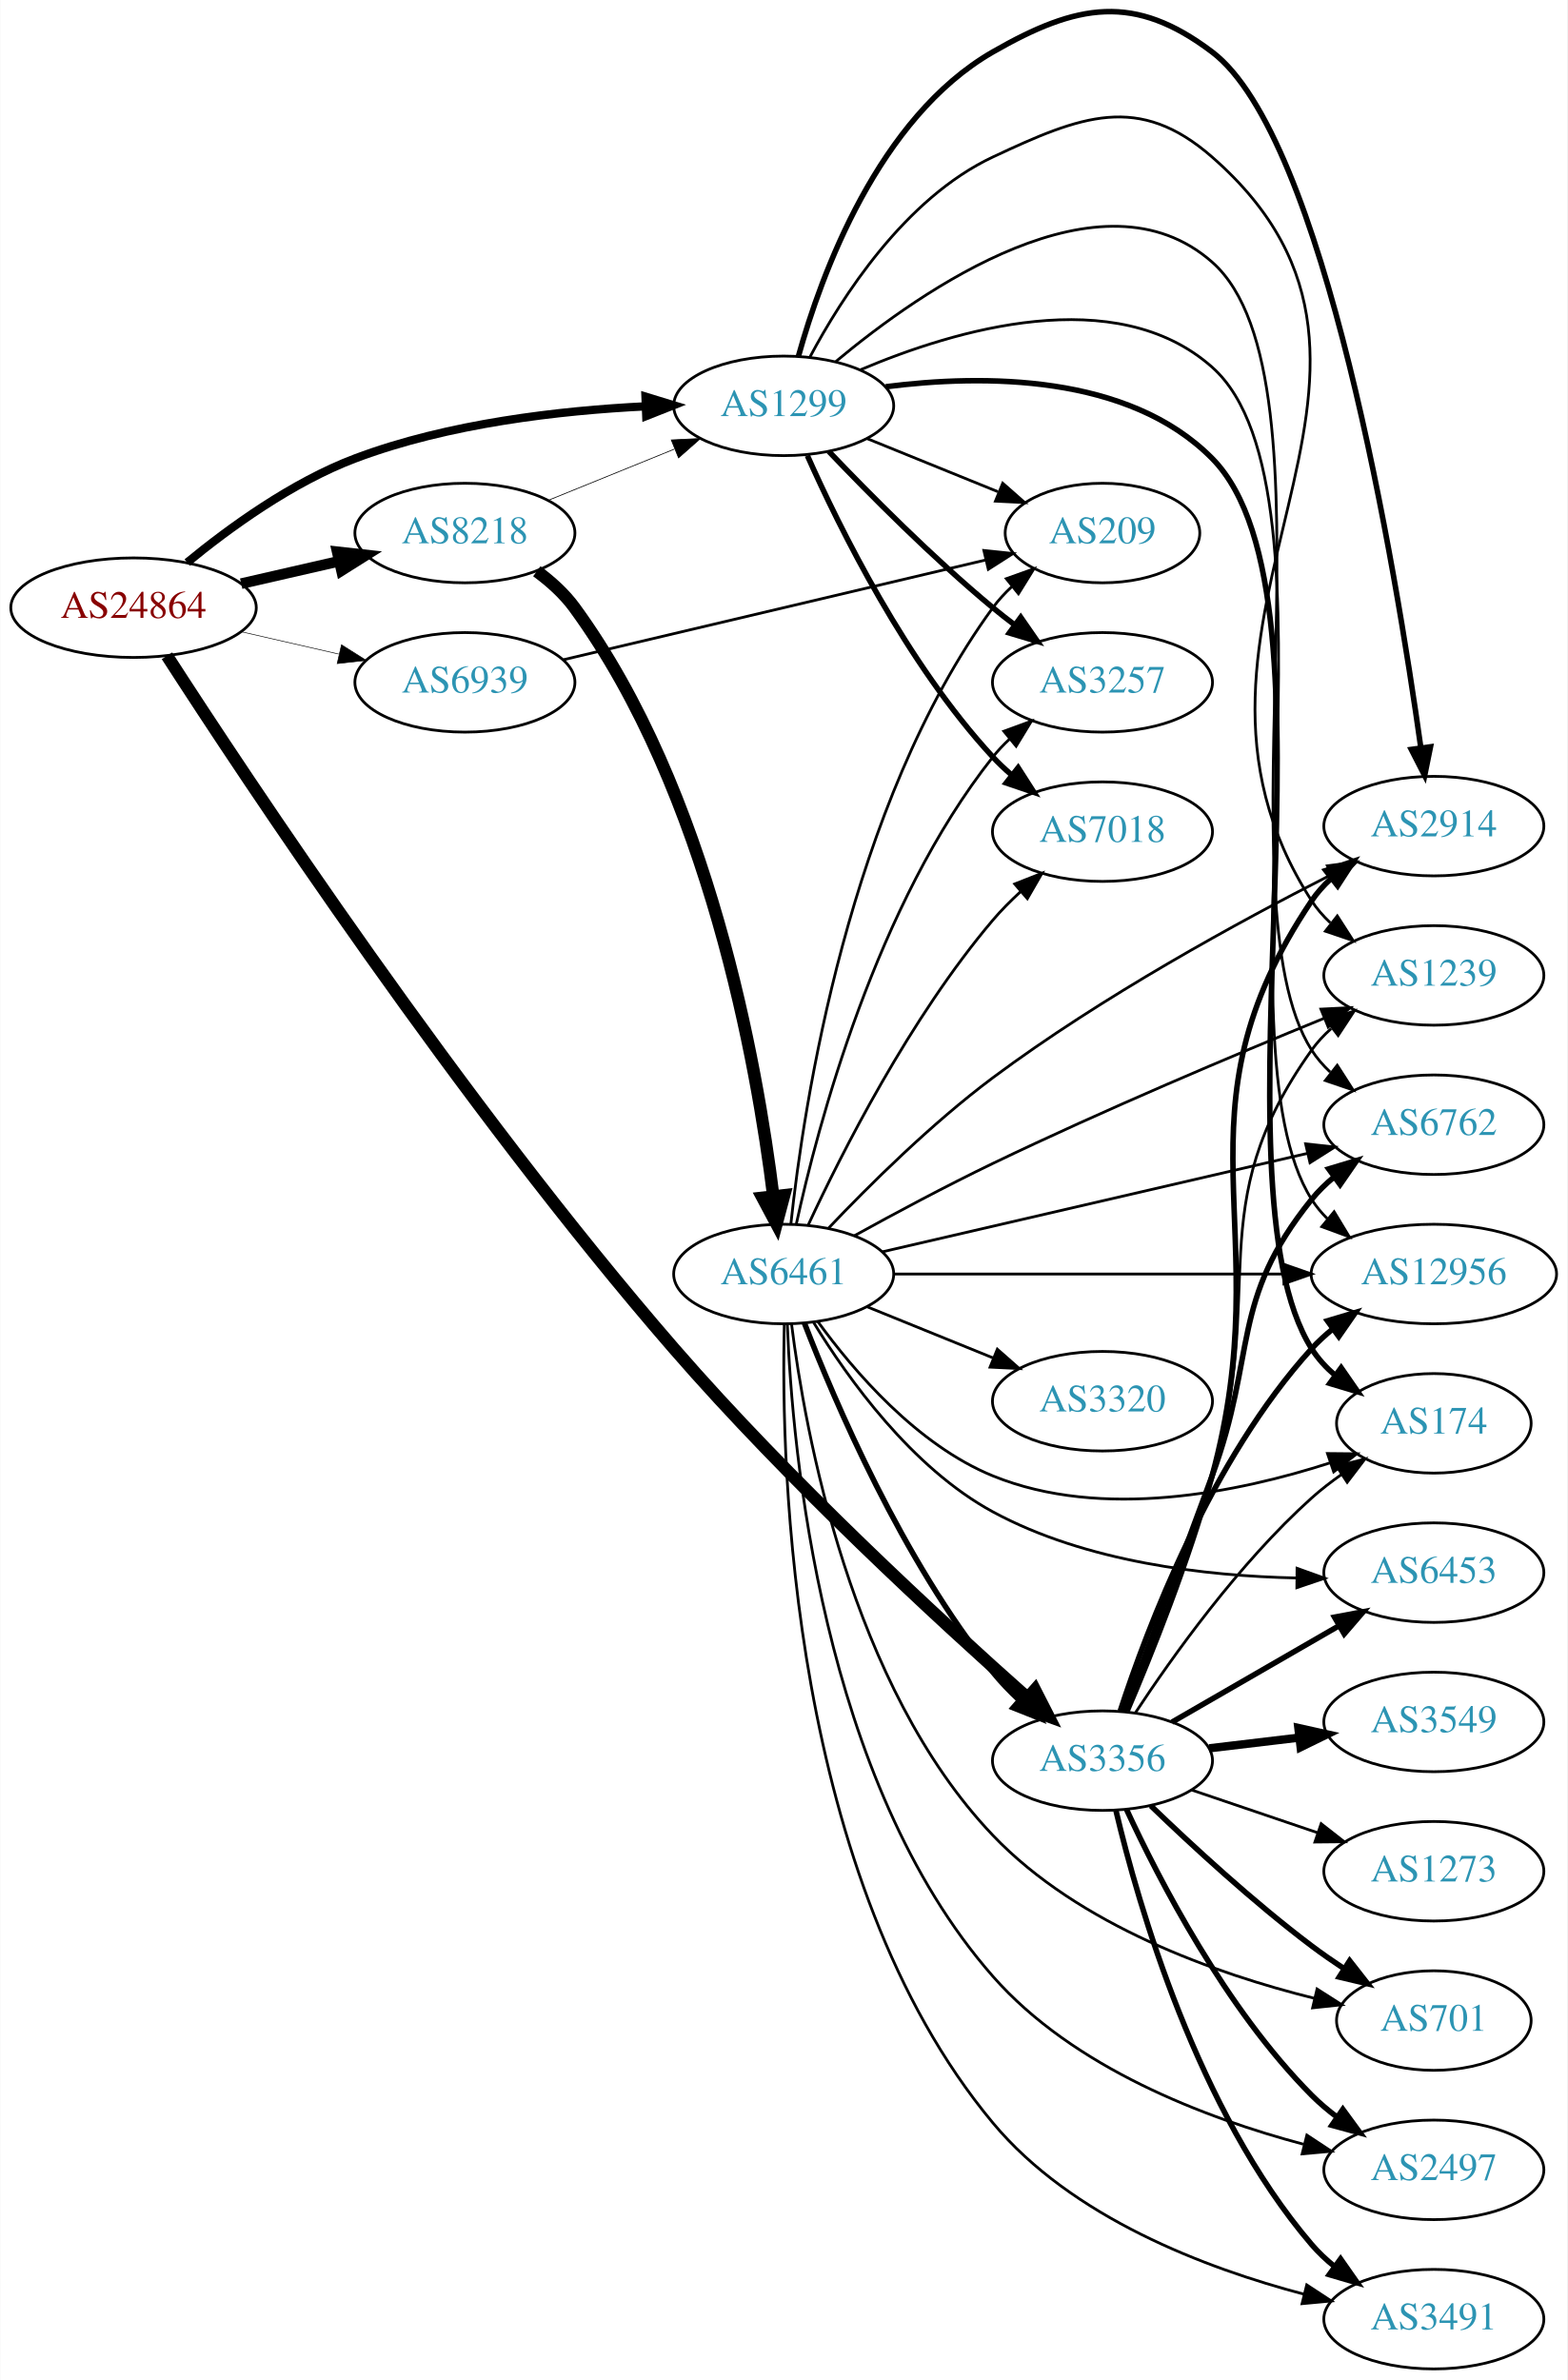
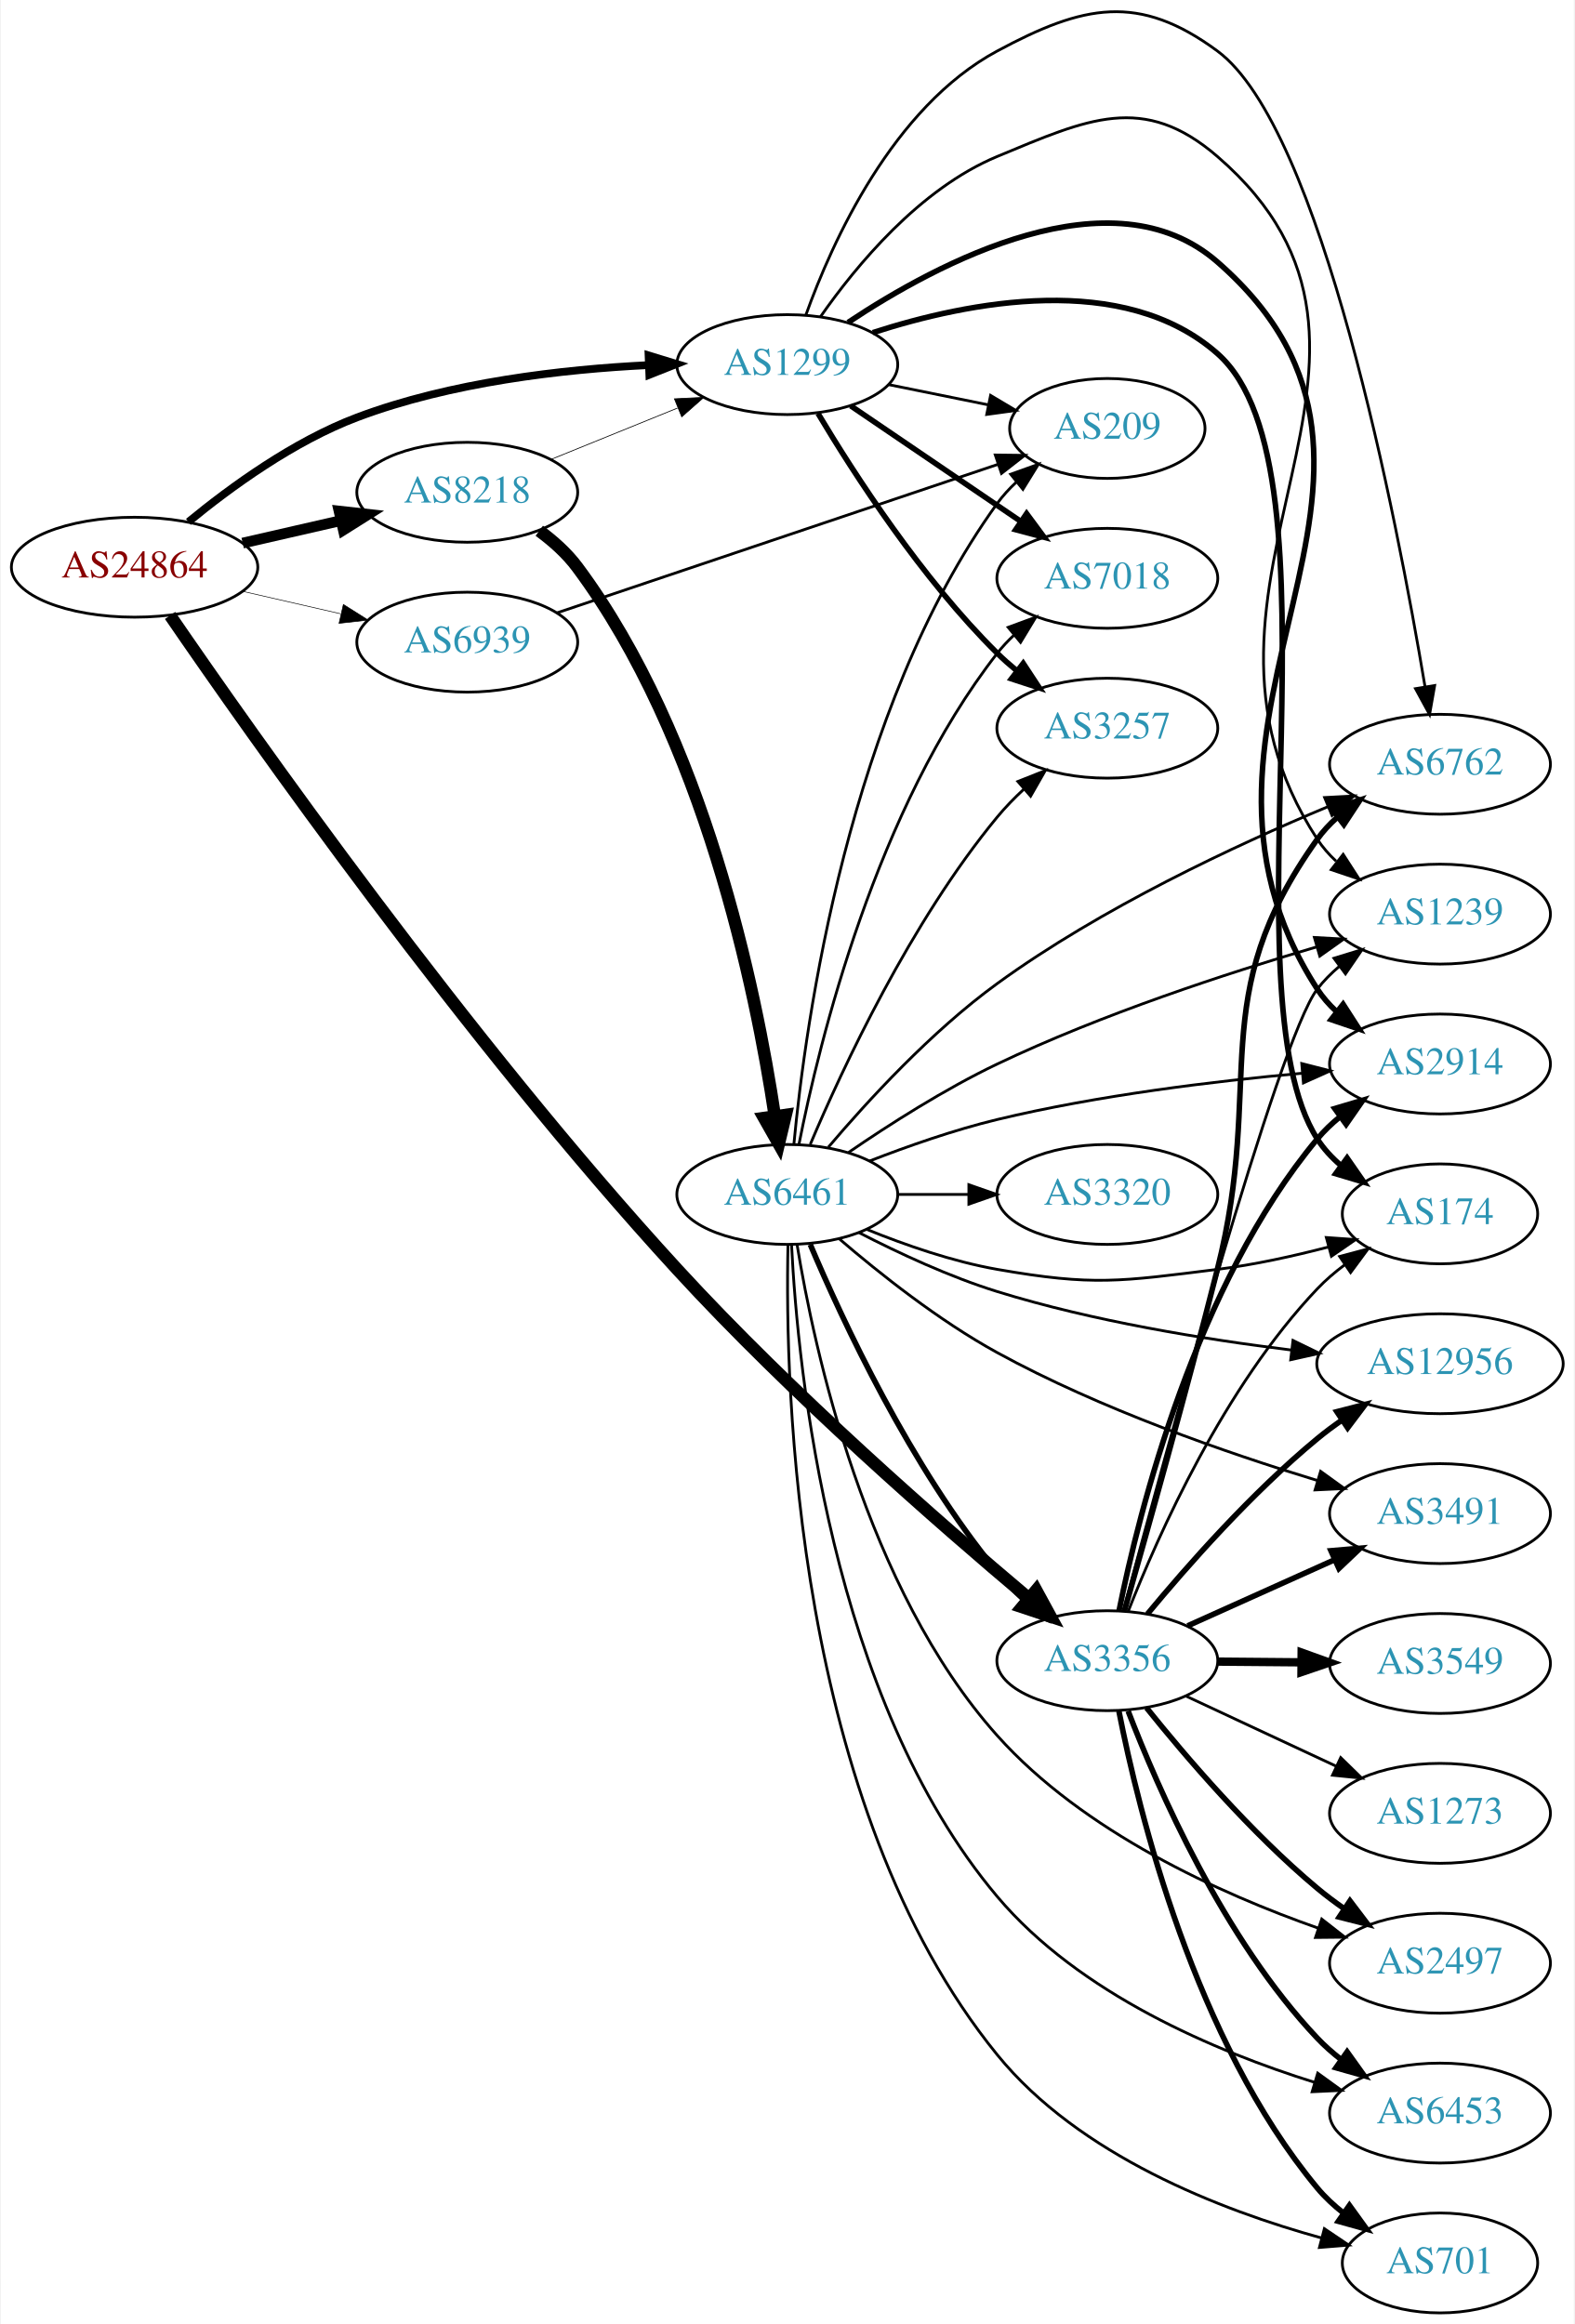
- <svg xmlns="http://www.w3.org/2000/svg" xmlns:xlink="http://www.w3.org/1999/xlink" width="567pt" height="861pt" viewBox="0.00 0.00 566.66 860.79">
-   <g id="graph0" class="graph" transform="scale(1 1) rotate(0) translate(4 856.787)">
-     <polygon fill="white" stroke="none" points="-4,4 -4,-856.787 562.663,-856.787 562.663,4 -4,4" />
+ <svg xmlns="http://www.w3.org/2000/svg" xmlns:xlink="http://www.w3.org/1999/xlink" width="567pt" height="837pt" viewBox="0.00 0.00 566.66 837.37">
+   <g id="graph0" class="graph" transform="scale(1 1) rotate(0) translate(4 833.374)">
+     <polygon fill="white" stroke="none" points="-4,4 -4,-833.374 562.663,-833.374 562.663,4 -4,4" />
    <g id="node1" class="node">
      <g id="a_node1">
        <a xlink:href="/asn/24864" xlink:title="AS24864 ~ Raiffeisen Informatik GmbH [AT]">
-           <ellipse fill="#ffffff" stroke="black" cx="44.196" cy="-637" rx="44.393" ry="18" />
-           <text text-anchor="middle" x="44.196" y="-633.3" font-family="Times,serif" font-size="14.00" fill="#880000">AS24864</text>
+           <ellipse fill="#ffffff" stroke="black" cx="44.196" cy="-629" rx="44.393" ry="18" />
+           <text text-anchor="middle" x="44.196" y="-625.3" font-family="Times,serif" font-size="14.00" fill="#880000">AS24864</text>
        </a>
      </g>
    </g>
    <g id="node2" class="node">
      <g id="a_node2">
        <a xlink:href="/asn/1299" xlink:title="AS1299 ~ Telia Carrier [EU]">
-           <ellipse fill="#ffffff" stroke="black" cx="279.332" cy="-710" rx="39.794" ry="18" />
-           <text text-anchor="middle" x="279.332" y="-706.3" font-family="Times,serif" font-size="14.00" fill="#2c94b3">AS1299</text>
+           <ellipse fill="#ffffff" stroke="black" cx="279.332" cy="-702" rx="39.794" ry="18" />
+           <text text-anchor="middle" x="279.332" y="-698.3" font-family="Times,serif" font-size="14.00" fill="#2c94b3">AS1299</text>
        </a>
      </g>
    </g>
    <g id="edge1" class="edge">
-       <path fill="none" stroke="black" stroke-width="3" d="M63.593,-653.338C78.787,-665.844 101.503,-682.368 124.392,-691 158.009,-703.677 198.397,-708.301 229.369,-709.823" />
-       <polygon fill="black" stroke="black" stroke-width="3" points="229.356,-713.325 239.488,-710.227 229.636,-706.331 229.356,-713.325" />
+       <path fill="none" stroke="black" stroke-width="2.786" d="M63.593,-645.338C78.787,-657.844 101.503,-674.368 124.392,-683 158.009,-695.677 198.397,-700.301 229.369,-701.823" />
+       <polygon fill="black" stroke="black" stroke-width="2.786" points="229.356,-705.325 239.488,-702.227 229.636,-698.331 229.356,-705.325" />
    </g>
    <g id="node3" class="node">
      <g id="a_node3">
        <a xlink:href="/asn/3356" xlink:title="AS3356 ~ Level 3 Parent, LLC [US]">
-           <ellipse fill="#ffffff" stroke="black" cx="394.625" cy="-220" rx="39.794" ry="18" />
-           <text text-anchor="middle" x="394.625" y="-216.3" font-family="Times,serif" font-size="14.00" fill="#2c94b3">AS3356</text>
+           <ellipse fill="#ffffff" stroke="black" cx="394.625" cy="-235" rx="39.794" ry="18" />
+           <text text-anchor="middle" x="394.625" y="-231.3" font-family="Times,serif" font-size="14.00" fill="#2c94b3">AS3356</text>
        </a>
      </g>
    </g>
    <g id="edge2" class="edge">
-       <path fill="none" stroke="black" stroke-width="4.5" d="M56.287,-619.606C84.575,-575.743 162.631,-457.792 239.685,-369 281.261,-321.091 335.763,-270.886 367.516,-242.708" />
-       <polygon fill="black" stroke="black" stroke-width="4.5" points="370.186,-245.603 375.077,-236.033 364.974,-239.699 370.186,-245.603" />
+       <path fill="none" stroke="black" stroke-width="4.5" d="M56.977,-611.615C85.911,-569.403 163.659,-458.877 239.685,-376 280.841,-331.135 334.271,-284.436 366.144,-257.629" />
+       <polygon fill="black" stroke="black" stroke-width="4.5" points="369.003,-260.371 374.148,-250.935 363.951,-254.33 369.003,-260.371" />
    </g>
    <g id="node4" class="node">
      <g id="a_node4">
        <a xlink:href="/asn/8218" xlink:title="AS8218 ~ legacy Neotelecoms [FR]">
-           <ellipse fill="#ffffff" stroke="black" cx="164.039" cy="-664" rx="39.794" ry="18" />
-           <text text-anchor="middle" x="164.039" y="-660.3" font-family="Times,serif" font-size="14.00" fill="#2c94b3">AS8218</text>
+           <ellipse fill="#ffffff" stroke="black" cx="164.039" cy="-656" rx="39.794" ry="18" />
+           <text text-anchor="middle" x="164.039" y="-652.3" font-family="Times,serif" font-size="14.00" fill="#2c94b3">AS8218</text>
        </a>
      </g>
    </g>
    <g id="edge3" class="edge">
-       <path fill="none" stroke="black" stroke-width="3.857" d="M83.131,-645.692C94.371,-648.267 106.784,-651.111 118.407,-653.774" />
-       <polygon fill="black" stroke="black" stroke-width="3.857" points="117.84,-657.235 128.369,-656.057 119.403,-650.412 117.84,-657.235" />
+       <path fill="none" stroke="black" stroke-width="3.857" d="M83.131,-637.692C94.371,-640.267 106.784,-643.111 118.407,-645.774" />
+       <polygon fill="black" stroke="black" stroke-width="3.857" points="117.84,-649.235 128.369,-648.057 119.403,-642.412 117.84,-649.235" />
    </g>
    <g id="node5" class="node">
      <g id="a_node5">
        <a xlink:href="/asn/6939" xlink:title="AS6939 ~ Hurricane Electric LLC [US]">
-           <ellipse fill="#ffffff" stroke="black" cx="164.039" cy="-610" rx="39.794" ry="18" />
-           <text text-anchor="middle" x="164.039" y="-606.3" font-family="Times,serif" font-size="14.00" fill="#2c94b3">AS6939</text>
+           <ellipse fill="#ffffff" stroke="black" cx="164.039" cy="-602" rx="39.794" ry="18" />
+           <text text-anchor="middle" x="164.039" y="-598.3" font-family="Times,serif" font-size="14.00" fill="#2c94b3">AS6939</text>
        </a>
      </g>
    </g>
    <g id="edge4" class="edge">
-       <path fill="none" stroke="black" stroke-width="0.214" d="M83.131,-628.308C94.371,-625.733 106.784,-622.889 118.407,-620.226" />
-       <polygon fill="black" stroke="black" stroke-width="0.214" points="119.403,-623.588 128.369,-617.943 117.84,-616.765 119.403,-623.588" />
+       <path fill="none" stroke="black" stroke-width="0.214" d="M83.131,-620.308C94.371,-617.733 106.784,-614.889 118.407,-612.226" />
+       <polygon fill="black" stroke="black" stroke-width="0.214" points="119.403,-615.588 128.369,-609.943 117.84,-608.765 119.403,-615.588" />
    </g>
    <g id="node6" class="node">
      <g id="a_node6">
-         <a xlink:href="/asn/174" xlink:title="AS174 ~ Cogent Communications [US]">
-           <ellipse fill="#ffffff" stroke="black" cx="514.467" cy="-342" rx="35.194" ry="18" />
-           <text text-anchor="middle" x="514.467" y="-338.3" font-family="Times,serif" font-size="14.00" fill="#2c94b3">AS174</text>
+         <a xlink:href="/asn/2914" xlink:title="AS2914 ~ NTT America, Inc. [US]">
+           <ellipse fill="#ffffff" stroke="black" cx="514.467" cy="-450" rx="39.794" ry="18" />
+           <text text-anchor="middle" x="514.467" y="-446.3" font-family="Times,serif" font-size="14.00" fill="#2c94b3">AS2914</text>
        </a>
      </g>
    </g>
    <g id="edge5" class="edge">
-       <path fill="none" stroke="black" stroke-width="2" d="M316.26,-716.915C351.42,-721.402 403.98,-721.64 434.271,-691 484.891,-639.796 431.918,-429.937 470.271,-369 472.55,-365.379 475.51,-362.163 478.812,-359.327" />
-       <polygon fill="black" stroke="black" stroke-width="2" points="480.949,-362.101 486.98,-353.391 476.833,-356.439 480.949,-362.101" />
+       <path fill="none" stroke="black" stroke-width="2" d="M301.231,-717.198C333.645,-738.765 396.256,-772.149 434.271,-739 522.86,-661.751 406.413,-575.679 470.271,-477 472.145,-474.104 474.45,-471.464 477.012,-469.069" />
+       <polygon fill="black" stroke="black" stroke-width="2" points="479.562,-471.519 485.293,-462.608 475.256,-466 479.562,-471.519" />
    </g>
    <g id="node7" class="node">
      <g id="a_node7">
-         <a xlink:href="/asn/2914" xlink:title="AS2914 ~ NTT America, Inc. [US]">
-           <ellipse fill="#ffffff" stroke="black" cx="514.467" cy="-558" rx="39.794" ry="18" />
-           <text text-anchor="middle" x="514.467" y="-554.3" font-family="Times,serif" font-size="14.00" fill="#2c94b3">AS2914</text>
+         <a xlink:href="/asn/174" xlink:title="AS174 ~ Cogent Communications [US]">
+           <ellipse fill="#ffffff" stroke="black" cx="514.467" cy="-396" rx="35.194" ry="18" />
+           <text text-anchor="middle" x="514.467" y="-392.3" font-family="Times,serif" font-size="14.00" fill="#2c94b3">AS174</text>
        </a>
      </g>
    </g>
    <g id="edge6" class="edge">
-       <path fill="none" stroke="black" stroke-width="2" d="M284.717,-728.131C292.883,-757.396 313.488,-814.166 354.978,-838 385.536,-855.554 406.164,-859.26 434.271,-838 474.918,-807.255 500.688,-651.041 509.783,-586.235" />
-       <polygon fill="black" stroke="black" stroke-width="2" points="513.254,-586.681 511.146,-576.298 506.319,-585.73 513.254,-586.681" />
+       <path fill="none" stroke="black" stroke-width="2" d="M310.142,-713.518C344.472,-724.622 400.467,-735.776 434.271,-706 481.843,-664.096 436.096,-476.395 470.271,-423 472.577,-419.397 475.554,-416.191 478.866,-413.361" />
+       <polygon fill="black" stroke="black" stroke-width="2" points="481.003,-416.135 487.044,-407.431 476.894,-410.468 481.003,-416.135" />
    </g>
    <g id="node8" class="node">
      <g id="a_node8">
+         <a xlink:href="/asn/6762" xlink:title="AS6762 ~ TELECOM ITALIA SPARKLE S.p.A. [IT]">
+           <ellipse fill="#ffffff" stroke="black" cx="514.467" cy="-558" rx="39.794" ry="18" />
+           <text text-anchor="middle" x="514.467" y="-554.3" font-family="Times,serif" font-size="14.00" fill="#2c94b3">AS6762</text>
+         </a>
+       </g>
+     </g>
+     <g id="edge7" class="edge">
+       <path fill="none" stroke="black" d="M285.991,-719.786C295.462,-746.167 317.292,-794.729 354.978,-815 386.014,-831.694 405.919,-835.931 434.271,-815 471.743,-787.337 498.911,-646.685 509.075,-585.969" />
+       <polygon fill="black" stroke="black" points="512.556,-586.373 510.721,-575.939 505.648,-585.24 512.556,-586.373" />
+     </g>
+     <g id="node9" class="node">
+       <g id="a_node9">
+         <a xlink:href="/asn/3257" xlink:title="AS3257 ~ GTT [DE]">
+           <ellipse fill="#ffffff" stroke="black" cx="394.625" cy="-571" rx="39.794" ry="18" />
+           <text text-anchor="middle" x="394.625" y="-567.3" font-family="Times,serif" font-size="14.00" fill="#2c94b3">AS3257</text>
+         </a>
+       </g>
+     </g>
+     <g id="edge8" class="edge">
+       <path fill="none" stroke="black" stroke-width="2" d="M290.382,-684.431C303.43,-662.573 327.776,-624.858 354.978,-598 357.108,-595.897 359.417,-593.845 361.812,-591.871" />
+       <polygon fill="black" stroke="black" stroke-width="2" points="364.324,-594.356 370.144,-585.502 360.073,-588.794 364.324,-594.356" />
+     </g>
+     <g id="node10" class="node">
+       <g id="a_node10">
        <a xlink:href="/asn/1239" xlink:title="AS1239 ~ Sprint [US]">
          <ellipse fill="#ffffff" stroke="black" cx="514.467" cy="-504" rx="39.794" ry="18" />
          <text text-anchor="middle" x="514.467" y="-500.3" font-family="Times,serif" font-size="14.00" fill="#2c94b3">AS1239</text>
        </a>
      </g>
    </g>
-     <g id="edge7" class="edge">
-       <path fill="none" stroke="black" d="M288.76,-727.538C300.277,-749.216 323.192,-785.067 354.978,-800 386.875,-814.985 407.75,-823.208 434.271,-800 525.044,-720.566 404.916,-632.382 470.271,-531 472.14,-528.101 474.442,-525.459 477.001,-523.062" />
-       <polygon fill="black" stroke="black" points="479.551,-525.512 485.278,-516.599 475.243,-519.995 479.551,-525.512" />
-     </g>
-     <g id="node9" class="node">
-       <g id="a_node9">
-         <a xlink:href="/asn/3257" xlink:title="AS3257 ~ GTT [DE]">
-           <ellipse fill="#ffffff" stroke="black" cx="394.625" cy="-610" rx="39.794" ry="18" />
-           <text text-anchor="middle" x="394.625" y="-606.3" font-family="Times,serif" font-size="14.00" fill="#2c94b3">AS3257</text>
-         </a>
-       </g>
-     </g>
-     <g id="edge8" class="edge">
-       <path fill="none" stroke="black" stroke-width="2" d="M295.637,-693.545C310.25,-678.204 333.206,-655.044 354.978,-637 357.499,-634.911 360.175,-632.816 362.897,-630.767" />
-       <polygon fill="black" stroke="black" stroke-width="2" points="365.058,-633.523 371.09,-624.813 360.943,-627.861 365.058,-633.523" />
-     </g>
-     <g id="node10" class="node">
-       <g id="a_node10">
-         <a xlink:href="/asn/7018" xlink:title="AS7018 ~ AT&amp;T Services, Inc. [US]">
-           <ellipse fill="#ffffff" stroke="black" cx="394.625" cy="-556" rx="39.794" ry="18" />
-           <text text-anchor="middle" x="394.625" y="-552.3" font-family="Times,serif" font-size="14.00" fill="#2c94b3">AS7018</text>
-         </a>
-       </g>
-     </g>
    <g id="edge9" class="edge">
-       <path fill="none" stroke="black" stroke-width="2" d="M287.899,-692.004C299.519,-665.857 323.728,-616.803 354.978,-583 357.01,-580.803 359.249,-578.682 361.596,-576.661" />
-       <polygon fill="black" stroke="black" stroke-width="2" points="364.123,-579.128 369.841,-570.209 359.808,-573.616 364.123,-579.128" />
+       <path fill="none" stroke="black" d="M291.312,-719.283C304.069,-737.573 326.987,-765.367 354.978,-777 387.521,-790.525 407.608,-800.045 434.271,-777 517.871,-704.744 409.833,-623.504 470.271,-531 472.158,-528.113 474.472,-525.478 477.04,-523.087" />
+       <polygon fill="black" stroke="black" points="479.59,-525.537 485.33,-516.632 475.289,-520.014 479.59,-525.537" />
    </g>
    <g id="node11" class="node">
      <g id="a_node11">
-         <a xlink:href="/asn/6762" xlink:title="AS6762 ~ TELECOM ITALIA SPARKLE S.p.A. [IT]">
-           <ellipse fill="#ffffff" stroke="black" cx="514.467" cy="-450" rx="39.794" ry="18" />
-           <text text-anchor="middle" x="514.467" y="-446.3" font-family="Times,serif" font-size="14.00" fill="#2c94b3">AS6762</text>
+         <a xlink:href="/asn/7018" xlink:title="AS7018 ~ AT&amp;T Services, Inc. [US]">
+           <ellipse fill="#ffffff" stroke="black" cx="394.625" cy="-625" rx="39.794" ry="18" />
+           <text text-anchor="middle" x="394.625" y="-621.3" font-family="Times,serif" font-size="14.00" fill="#2c94b3">AS7018</text>
        </a>
      </g>
    </g>
    <g id="edge10" class="edge">
-       <path fill="none" stroke="black" d="M298.227,-726.066C329.432,-752.112 394.279,-797.258 434.271,-762 482.155,-719.784 435.882,-530.782 470.271,-477 472.129,-474.094 474.424,-471.447 476.978,-469.047" />
-       <polygon fill="black" stroke="black" points="479.527,-471.497 485.247,-462.579 475.215,-465.983 479.527,-471.497" />
+       <path fill="none" stroke="black" stroke-width="2" d="M302.176,-687.154C319.573,-675.33 344.12,-658.646 363.403,-645.54" />
+       <polygon fill="black" stroke="black" stroke-width="2" points="365.544,-648.317 371.848,-639.801 361.61,-642.527 365.544,-648.317" />
    </g>
    <g id="node12" class="node">
      <g id="a_node12">
-         <a xlink:href="/asn/12956" xlink:title="AS12956 ~ TELXIUS [ES]">
-           <ellipse fill="#ffffff" stroke="black" cx="514.467" cy="-396" rx="44.393" ry="18" />
-           <text text-anchor="middle" x="514.467" y="-392.3" font-family="Times,serif" font-size="14.00" fill="#2c94b3">AS12956</text>
+         <a xlink:href="/asn/209" xlink:title="AS209 ~ CenturyLink Communications, LLC [US]">
+           <ellipse fill="#ffffff" stroke="black" cx="394.625" cy="-679" rx="35.194" ry="18" />
+           <text text-anchor="middle" x="394.625" y="-675.3" font-family="Times,serif" font-size="14.00" fill="#2c94b3">AS209</text>
        </a>
      </g>
    </g>
    <g id="edge11" class="edge">
-       <path fill="none" stroke="black" d="M307.14,-723.054C341.118,-737.49 399.448,-754.906 434.271,-724 484.655,-679.283 434.169,-479.875 470.271,-423 471.871,-420.48 473.799,-418.155 475.942,-416.018" />
-       <polygon fill="black" stroke="black" points="478.402,-418.526 483.888,-409.463 473.947,-413.127 478.402,-418.526" />
+       <path fill="none" stroke="black" d="M315.867,-694.786C327.21,-692.483 339.871,-689.913 351.628,-687.526" />
+       <polygon fill="black" stroke="black" points="352.568,-690.907 361.671,-685.487 351.175,-684.047 352.568,-690.907" />
+     </g>
+     <g id="edge16" class="edge">
+       <path fill="none" stroke="black" stroke-width="2" d="M398.849,-252.977C406.06,-288.856 426.415,-370.407 470.271,-423 472.678,-425.887 475.477,-428.559 478.47,-431.009" />
+       <polygon fill="black" stroke="black" stroke-width="2" points="476.56,-433.946 486.715,-436.967 480.66,-428.273 476.56,-433.946" />
+     </g>
+     <g id="edge21" class="edge">
+       <path fill="none" stroke="black" d="M402.181,-252.859C412.975,-280.384 436.691,-333.683 470.271,-369 473.219,-372.1 476.595,-374.993 480.133,-377.646" />
+       <polygon fill="black" stroke="black" points="478.319,-380.646 488.554,-383.386 482.262,-374.861 478.319,-380.646" />
+     </g>
+     <g id="edge12" class="edge">
+       <path fill="none" stroke="black" stroke-width="2" d="M400.857,-253.192C408.51,-279.994 423.062,-331.709 434.271,-376 451.622,-444.561 429.168,-473.448 470.271,-531 472.276,-533.807 474.672,-536.385 477.294,-538.739" />
+       <polygon fill="black" stroke="black" stroke-width="2" points="475.6,-541.849 485.672,-545.134 479.847,-536.284 475.6,-541.849" />
+     </g>
+     <g id="edge18" class="edge">
+       <path fill="none" stroke="black" d="M400.422,-253.1C414.59,-306.138 456.131,-458.617 470.271,-477 472.563,-479.979 475.284,-482.713 478.229,-485.202" />
+       <polygon fill="black" stroke="black" points="476.276,-488.11 486.406,-491.214 480.423,-482.471 476.276,-488.11" />
    </g>
    <g id="node13" class="node">
      <g id="a_node13">
-         <a xlink:href="/asn/209" xlink:title="AS209 ~ CenturyLink Communications, LLC [US]">
-           <ellipse fill="#ffffff" stroke="black" cx="394.625" cy="-664" rx="35.194" ry="18" />
-           <text text-anchor="middle" x="394.625" y="-660.3" font-family="Times,serif" font-size="14.00" fill="#2c94b3">AS209</text>
-         </a>
-       </g>
-     </g>
-     <g id="edge12" class="edge">
-       <path fill="none" stroke="black" d="M309.507,-698.154C323.921,-692.302 341.465,-685.178 356.794,-678.954" />
-       <polygon fill="black" stroke="black" points="358.544,-682.021 366.493,-675.016 355.91,-675.535 358.544,-682.021" />
-     </g>
-     <g id="edge22" class="edge">
-       <path fill="none" stroke="black" d="M406.49,-237.252C419.813,-257.5 443.897,-291.315 470.271,-315 473.619,-318.006 477.342,-320.884 481.159,-323.565" />
-       <polygon fill="black" stroke="black" points="479.279,-326.518 489.556,-329.096 483.13,-320.673 479.279,-326.518" />
-     </g>
-     <g id="edge18" class="edge">
-       <path fill="none" stroke="black" stroke-width="2" d="M403.515,-237.895C412.179,-258.178 425.962,-292.403 434.271,-323 458.858,-413.54 417.936,-453.134 470.271,-531 472.195,-533.863 474.535,-536.48 477.12,-538.859" />
-       <polygon fill="black" stroke="black" stroke-width="2" points="475.388,-541.944 485.439,-545.296 479.672,-536.408 475.388,-541.944" />
-     </g>
-     <g id="edge21" class="edge">
-       <path fill="none" stroke="black" d="M403.035,-237.623C411.392,-257.944 425.019,-292.476 434.271,-323 454.66,-390.268 429.379,-419.829 470.271,-477 472.278,-479.805 474.675,-482.383 477.298,-484.736" />
-       <polygon fill="black" stroke="black" points="475.605,-487.846 485.678,-491.13 479.851,-482.281 475.605,-487.846" />
-     </g>
-     <g id="edge19" class="edge">
-       <path fill="none" stroke="black" stroke-width="2" d="M402.4,-237.836C410.173,-258.352 423.267,-293.063 434.271,-323 450.568,-367.336 440.611,-386.236 470.271,-423 472.631,-425.925 475.398,-428.623 478.372,-431.089" />
-       <polygon fill="black" stroke="black" stroke-width="2" points="476.444,-434.015 486.589,-437.07 480.563,-428.356 476.444,-434.015" />
-     </g>
-     <g id="edge17" class="edge">
-       <path fill="none" stroke="black" stroke-width="2" d="M401.034,-237.917C410.812,-267.925 433.857,-328.984 470.271,-369 472.604,-371.563 475.234,-373.974 478.017,-376.22" />
-       <polygon fill="black" stroke="black" stroke-width="2" points="475.988,-379.072 486.141,-382.099 480.092,-373.401 475.988,-379.072" />
+         <a xlink:href="/asn/12956" xlink:title="AS12956 ~ TELXIUS [ES]">
+           <ellipse fill="#ffffff" stroke="black" cx="514.467" cy="-342" rx="44.393" ry="18" />
+           <text text-anchor="middle" x="514.467" y="-338.3" font-family="Times,serif" font-size="14.00" fill="#2c94b3">AS12956</text>
+         </a>
+       </g>
+     </g>
+     <g id="edge13" class="edge">
+       <path fill="none" stroke="black" stroke-width="2" d="M409.084,-251.838C423.231,-268.921 446.67,-295.548 470.271,-315 473.099,-317.331 476.143,-319.614 479.26,-321.805" />
+       <polygon fill="black" stroke="black" stroke-width="2" points="477.317,-324.717 487.578,-327.355 481.202,-318.894 477.317,-324.717" />
    </g>
    <g id="node14" class="node">
      <g id="a_node14">
-         <a xlink:href="/asn/701" xlink:title="AS701 ~ UUNET [US]">
-           <ellipse fill="#ffffff" stroke="black" cx="514.467" cy="-126" rx="35.194" ry="18" />
-           <text text-anchor="middle" x="514.467" y="-122.3" font-family="Times,serif" font-size="14.00" fill="#2c94b3">AS701</text>
-         </a>
-       </g>
-     </g>
-     <g id="edge13" class="edge">
-       <path fill="none" stroke="black" stroke-width="2" d="M412.102,-203.691C426.77,-189.551 449.12,-168.914 470.271,-153 473.948,-150.233 477.915,-147.476 481.901,-144.838" />
-       <polygon fill="black" stroke="black" stroke-width="2" points="484.021,-147.637 490.556,-139.299 480.247,-141.742 484.021,-147.637" />
+         <a xlink:href="/asn/3491" xlink:title="AS3491 ~ PCCW Global, Inc. [US]">
+           <ellipse fill="#ffffff" stroke="black" cx="514.467" cy="-288" rx="39.794" ry="18" />
+           <text text-anchor="middle" x="514.467" y="-284.3" font-family="Times,serif" font-size="14.00" fill="#2c94b3">AS3491</text>
+         </a>
+       </g>
+     </g>
+     <g id="edge14" class="edge">
+       <path fill="none" stroke="black" stroke-width="2" d="M423.552,-247.56C439.402,-254.689 459.434,-263.699 476.566,-271.404" />
+       <polygon fill="black" stroke="black" stroke-width="2" points="475.185,-274.62 485.741,-275.53 478.056,-268.236 475.185,-274.62" />
    </g>
    <g id="node15" class="node">
      <g id="a_node15">
        <a xlink:href="/asn/2497" xlink:title="AS2497 ~ Internet Initiative Japan Inc. [JP]">
-           <ellipse fill="#ffffff" stroke="black" cx="514.467" cy="-72" rx="39.794" ry="18" />
-           <text text-anchor="middle" x="514.467" y="-68.3" font-family="Times,serif" font-size="14.00" fill="#2c94b3">AS2497</text>
-         </a>
-       </g>
-     </g>
-     <g id="edge14" class="edge">
-       <path fill="none" stroke="black" stroke-width="2" d="M403.367,-202.249C415.037,-177.007 439.121,-130.333 470.271,-99 473.067,-96.188 476.209,-93.532 479.49,-91.064" />
-       <polygon fill="black" stroke="black" stroke-width="2" points="481.56,-93.889 487.814,-85.336 477.591,-88.122 481.56,-93.889" />
+           <ellipse fill="#ffffff" stroke="black" cx="514.467" cy="-126" rx="39.794" ry="18" />
+           <text text-anchor="middle" x="514.467" y="-122.3" font-family="Times,serif" font-size="14.00" fill="#2c94b3">AS2497</text>
+         </a>
+       </g>
+     </g>
+     <g id="edge15" class="edge">
+       <path fill="none" stroke="black" stroke-width="2" d="M408.742,-218.035C422.795,-200.512 446.327,-172.983 470.271,-153 473.316,-150.459 476.619,-147.98 479.998,-145.618" />
+       <polygon fill="black" stroke="black" stroke-width="2" points="482.039,-148.464 488.444,-140.024 478.174,-142.628 482.039,-148.464" />
    </g>
    <g id="node16" class="node">
      <g id="a_node16">
-         <a xlink:href="/asn/3491" xlink:title="AS3491 ~ PCCW Global, Inc. [US]">
-           <ellipse fill="#ffffff" stroke="black" cx="514.467" cy="-18" rx="39.794" ry="18" />
-           <text text-anchor="middle" x="514.467" y="-14.3" font-family="Times,serif" font-size="14.00" fill="#2c94b3">AS3491</text>
-         </a>
-       </g>
-     </g>
-     <g id="edge15" class="edge">
-       <path fill="none" stroke="black" stroke-width="2" d="M399.495,-201.958C407.558,-167.92 428.938,-93.316 470.271,-45 472.714,-42.144 475.537,-39.492 478.546,-37.055" />
-       <polygon fill="black" stroke="black" stroke-width="2" points="480.734,-39.793 486.811,-31.115 476.648,-34.109 480.734,-39.793" />
+         <a xlink:href="/asn/3549" xlink:title="AS3549 ~ Level 3 Parent, LLC [US]">
+           <ellipse fill="#ffffff" stroke="black" cx="514.467" cy="-234" rx="39.794" ry="18" />
+           <text text-anchor="middle" x="514.467" y="-230.3" font-family="Times,serif" font-size="14.00" fill="#2c94b3">AS3549</text>
+         </a>
+       </g>
+     </g>
+     <g id="edge17" class="edge">
+       <path fill="none" stroke="black" stroke-width="3" d="M434.537,-234.67C444.091,-234.589 454.44,-234.501 464.403,-234.416" />
+       <polygon fill="black" stroke="black" stroke-width="3" points="464.625,-237.915 474.595,-234.33 464.566,-230.915 464.625,-237.915" />
    </g>
    <g id="node17" class="node">
      <g id="a_node17">
        <a xlink:href="/asn/6453" xlink:title="AS6453 ~ TATA COMMUNICATIONS (AMERICA) INC [US]">
-           <ellipse fill="#ffffff" stroke="black" cx="514.467" cy="-288" rx="39.794" ry="18" />
-           <text text-anchor="middle" x="514.467" y="-284.3" font-family="Times,serif" font-size="14.00" fill="#2c94b3">AS6453</text>
-         </a>
-       </g>
-     </g>
-     <g id="edge16" class="edge">
-       <path fill="none" stroke="black" stroke-width="2" d="M419.756,-233.925C437.195,-243.988 460.969,-257.707 480.207,-268.808" />
-       <polygon fill="black" stroke="black" stroke-width="2" points="478.552,-271.893 488.963,-273.86 482.051,-265.83 478.552,-271.893" />
+           <ellipse fill="#ffffff" stroke="black" cx="514.467" cy="-72" rx="39.794" ry="18" />
+           <text text-anchor="middle" x="514.467" y="-68.3" font-family="Times,serif" font-size="14.00" fill="#2c94b3">AS6453</text>
+         </a>
+       </g>
+     </g>
+     <g id="edge19" class="edge">
+       <path fill="none" stroke="black" stroke-width="2" d="M402.115,-216.87C412.821,-188.928 436.42,-134.826 470.271,-99 472.852,-96.268 475.767,-93.699 478.834,-91.314" />
+       <polygon fill="black" stroke="black" stroke-width="2" points="481.012,-94.061 487.18,-85.446 476.986,-88.335 481.012,-94.061" />
    </g>
    <g id="node18" class="node">
      <g id="a_node18">
-         <a xlink:href="/asn/3549" xlink:title="AS3549 ~ Level 3 Parent, LLC [US]">
-           <ellipse fill="#ffffff" stroke="black" cx="514.467" cy="-234" rx="39.794" ry="18" />
-           <text text-anchor="middle" x="514.467" y="-230.3" font-family="Times,serif" font-size="14.00" fill="#2c94b3">AS3549</text>
+         <a xlink:href="/asn/701" xlink:title="AS701 ~ UUNET [US]">
+           <ellipse fill="#ffffff" stroke="black" cx="514.467" cy="-18" rx="35.194" ry="18" />
+           <text text-anchor="middle" x="514.467" y="-14.3" font-family="Times,serif" font-size="14.00" fill="#2c94b3">AS701</text>
        </a>
      </g>
    </g>
    <g id="edge20" class="edge">
-       <path fill="none" stroke="black" stroke-width="3" d="M433.235,-224.468C443.546,-225.693 454.863,-227.038 465.663,-228.321" />
-       <polygon fill="black" stroke="black" stroke-width="3" points="465.467,-231.822 475.81,-229.526 466.293,-224.871 465.467,-231.822" />
+       <path fill="none" stroke="black" stroke-width="2" d="M398.797,-216.832C405.913,-180.573 426.107,-98.157 470.271,-45 473.005,-41.709 476.248,-38.698 479.71,-35.978" />
+       <polygon fill="black" stroke="black" stroke-width="2" points="481.847,-38.756 488.05,-30.167 477.845,-33.013 481.847,-38.756" />
    </g>
    <g id="node19" class="node">
      <g id="a_node19">
        <a xlink:href="/asn/1273" xlink:title="AS1273 ~ Vodafone Group PLC [EU]">
          <ellipse fill="#ffffff" stroke="black" cx="514.467" cy="-180" rx="39.794" ry="18" />
          <text text-anchor="middle" x="514.467" y="-176.3" font-family="Times,serif" font-size="14.00" fill="#2c94b3">AS1273</text>
        </a>
      </g>
    </g>
-     <g id="edge23" class="edge">
-       <path fill="none" stroke="black" d="M426.895,-209.386C440.878,-204.639 457.549,-198.981 472.511,-193.902" />
-       <polygon fill="black" stroke="black" points="473.706,-197.192 482.051,-190.664 471.456,-190.564 473.706,-197.192" />
-     </g>
-     <g id="edge25" class="edge">
-       <path fill="none" stroke="black" stroke-width="0.265" d="M194.214,-675.846C208.09,-681.48 224.867,-688.292 239.776,-694.346" />
-       <polygon fill="black" stroke="black" stroke-width="0.265" points="238.673,-697.675 249.255,-698.194 241.306,-691.189 238.673,-697.675" />
+     <g id="edge22" class="edge">
+       <path fill="none" stroke="black" d="M422.956,-222.244C439.019,-214.747 459.53,-205.174 476.963,-197.037" />
+       <polygon fill="black" stroke="black" points="478.702,-200.088 486.284,-192.687 475.742,-193.745 478.702,-200.088" />
+     </g>
+     <g id="edge24" class="edge">
+       <path fill="none" stroke="black" stroke-width="0.265" d="M194.214,-667.846C208.09,-673.48 224.867,-680.292 239.776,-686.346" />
+       <polygon fill="black" stroke="black" stroke-width="0.265" points="238.673,-689.675 249.255,-690.194 241.306,-683.189 238.673,-689.675" />
    </g>
    <g id="node20" class="node">
      <g id="a_node20">
        <a xlink:href="/asn/6461" xlink:title="AS6461 ~ Zayo Bandwidth [US]">
-           <ellipse fill="#ffffff" stroke="black" cx="279.332" cy="-396" rx="39.794" ry="18" />
-           <text text-anchor="middle" x="279.332" y="-392.3" font-family="Times,serif" font-size="14.00" fill="#2c94b3">AS6461</text>
-         </a>
-       </g>
-     </g>
-     <g id="edge24" class="edge">
-       <path fill="none" stroke="black" stroke-width="4.5" d="M190.049,-650.177C195.121,-646.444 200.017,-642.024 203.685,-637 252.192,-570.566 269.702,-471.91 275.589,-424.057" />
-       <polygon fill="black" stroke="black" stroke-width="4.5" points="279.502,-424.492 276.733,-414.107 271.679,-423.592 279.502,-424.492" />
-     </g>
-     <g id="edge40" class="edge">
-       <path fill="none" stroke="black" d="M199.756,-618.201C240.687,-627.871 308.65,-643.926 352.269,-654.23" />
-       <polygon fill="black" stroke="black" points="351.727,-657.699 362.264,-656.592 353.337,-650.886 351.727,-657.699" />
+           <ellipse fill="#ffffff" stroke="black" cx="279.332" cy="-403" rx="39.794" ry="18" />
+           <text text-anchor="middle" x="279.332" y="-399.3" font-family="Times,serif" font-size="14.00" fill="#2c94b3">AS6461</text>
+         </a>
+       </g>
+     </g>
+     <g id="edge23" class="edge">
+       <path fill="none" stroke="black" stroke-width="4.5" d="M189.98,-642.126C195.055,-638.396 199.97,-633.989 203.685,-629 249.375,-567.633 268.022,-476.811 274.843,-431.244" />
+       <polygon fill="black" stroke="black" stroke-width="4.5" points="278.762,-431.649 276.263,-421.196 270.965,-430.547 278.762,-431.649" />
+     </g>
+     <g id="edge39" class="edge">
+       <path fill="none" stroke="black" d="M196.343,-612.545C237.721,-626.483 310.585,-651.028 355.237,-666.069" />
+       <polygon fill="black" stroke="black" points="354.264,-669.435 364.859,-669.31 356.499,-662.801 354.264,-669.435" />
+     </g>
+     <g id="edge27" class="edge">
+       <path fill="none" stroke="black" stroke-width="2" d="M287.61,-384.951C299.197,-357.585 323.753,-304.788 354.978,-267 357.865,-263.506 361.175,-260.111 364.617,-256.918" />
+       <polygon fill="black" stroke="black" stroke-width="2" points="366.992,-259.491 372.249,-250.292 362.403,-254.205 366.992,-259.491" />
+     </g>
+     <g id="edge36" class="edge">
+       <path fill="none" stroke="black" d="M308.944,-415.035C322.653,-420.363 339.436,-426.258 354.978,-430 391.194,-438.721 433.036,-443.796 464.631,-446.65" />
+       <polygon fill="black" stroke="black" points="464.667,-450.166 474.93,-447.535 465.266,-443.192 464.667,-450.166" />
+     </g>
+     <g id="edge32" class="edge">
+       <path fill="none" stroke="black" d="M308.056,-390.369C321.85,-384.764 338.961,-378.808 354.978,-376 389.69,-369.915 399.299,-371.652 434.271,-376 447.485,-377.643 461.66,-380.771 474.314,-384.074" />
+       <polygon fill="black" stroke="black" points="473.519,-387.485 484.088,-386.736 475.359,-380.731 473.519,-387.485" />
+     </g>
+     <g id="edge37" class="edge">
+       <path fill="none" stroke="black" d="M294.115,-420.02C308.155,-436.583 331.189,-461.714 354.978,-479 392.442,-506.223 440.69,-528.761 474.06,-542.703" />
+       <polygon fill="black" stroke="black" points="472.903,-546.011 483.483,-546.576 475.565,-539.537 472.903,-546.011" />
+     </g>
+     <g id="edge28" class="edge">
+       <path fill="none" stroke="black" d="M287.61,-421.049C299.197,-448.415 323.753,-501.212 354.978,-539 357.865,-542.494 361.175,-545.889 364.617,-549.082" />
+       <polygon fill="black" stroke="black" points="362.403,-551.795 372.249,-555.708 366.992,-546.509 362.403,-551.795" />
+     </g>
+     <g id="edge38" class="edge">
+       <path fill="none" stroke="black" d="M301.45,-418.169C315.995,-428.141 336.042,-440.966 354.978,-450 392.545,-467.923 437.67,-482.69 470.146,-492.224" />
+       <polygon fill="black" stroke="black" points="469.217,-495.599 479.796,-495.013 471.161,-488.874 469.217,-495.599" />
+     </g>
+     <g id="edge33" class="edge">
+       <path fill="none" stroke="black" d="M283.557,-421.169C290.821,-457.883 311.344,-542.158 354.978,-598 356.773,-600.298 358.817,-602.479 361.006,-604.531" />
+       <polygon fill="black" stroke="black" points="358.911,-607.339 368.854,-610.996 363.361,-601.936 358.911,-607.339" />
    </g>
    <g id="edge34" class="edge">
-       <path fill="none" stroke="black" stroke-width="2" d="M286.825,-378.272C297.854,-349.694 322.273,-292.549 354.978,-252 357.824,-248.472 361.109,-245.056 364.538,-241.853" />
-       <polygon fill="black" stroke="black" stroke-width="2" points="366.914,-244.424 372.158,-235.218 362.318,-239.145 366.914,-244.424" />
-     </g>
-     <g id="edge31" class="edge">
-       <path fill="none" stroke="black" d="M291.659,-378.841C304.558,-361.026 327.451,-334.223 354.978,-323 394.513,-306.882 443.863,-317.045 476.897,-327.694" />
-       <polygon fill="black" stroke="black" points="476.001,-331.086 486.596,-330.986 478.251,-324.458 476.001,-331.086" />
+       <path fill="none" stroke="black" d="M281.702,-421.053C285.811,-464.691 301.292,-577.765 354.978,-652 356.945,-654.719 359.272,-657.26 361.796,-659.61" />
+       <polygon fill="black" stroke="black" points="359.808,-662.504 369.784,-666.073 364.211,-657.062 359.808,-662.504" />
+     </g>
+     <g id="edge35" class="edge">
+       <path fill="none" stroke="black" d="M305.203,-389.22C319.399,-381.901 337.752,-373.339 354.978,-368 389.435,-357.321 429.543,-350.796 460.79,-346.953" />
+       <polygon fill="black" stroke="black" points="461.503,-350.393 471.026,-345.75 460.686,-343.441 461.503,-350.393" />
    </g>
    <g id="edge26" class="edge">
-       <path fill="none" stroke="black" d="M295.643,-412.695C310.078,-427.895 332.755,-450.427 354.978,-467 394.332,-496.349 444.011,-523.463 477.158,-540.323" />
-       <polygon fill="black" stroke="black" points="475.959,-543.638 486.465,-545.008 479.107,-537.385 475.959,-543.638" />
-     </g>
-     <g id="edge38" class="edge">
-       <path fill="none" stroke="black" d="M304.937,-409.878C319.359,-417.838 338.021,-427.838 354.978,-436 395.197,-455.359 442.32,-475.231 474.668,-488.454" />
-       <polygon fill="black" stroke="black" points="473.626,-491.808 484.208,-492.336 476.265,-485.325 473.626,-491.808" />
-     </g>
-     <g id="edge33" class="edge">
-       <path fill="none" stroke="black" d="M283.872,-413.967C291.593,-449.458 312.736,-529.724 354.978,-583 356.79,-585.285 358.845,-587.456 361.042,-589.502" />
-       <polygon fill="black" stroke="black" points="358.955,-592.317 368.906,-595.955 363.396,-586.906 358.955,-592.317" />
-     </g>
-     <g id="edge37" class="edge">
-       <path fill="none" stroke="black" d="M288.241,-413.81C300.287,-439.754 325.021,-488.691 354.978,-524 357.976,-527.533 361.396,-530.979 364.933,-534.222" />
-       <polygon fill="black" stroke="black" points="362.886,-537.078 372.748,-540.952 367.454,-531.774 362.886,-537.078" />
-     </g>
-     <g id="edge32" class="edge">
-       <path fill="none" stroke="black" d="M314.983,-404.026C355.903,-413.504 424.056,-429.29 468.878,-439.672" />
-       <polygon fill="black" stroke="black" points="468.094,-443.083 478.626,-441.93 469.674,-436.264 468.094,-443.083" />
+       <path fill="none" stroke="black" d="M297.975,-387.066C312.467,-374.607 333.96,-357.523 354.978,-346 391.999,-325.704 437.557,-309.88 470.312,-299.925" />
+       <polygon fill="black" stroke="black" points="471.459,-303.235 480.043,-297.025 469.46,-296.527 471.459,-303.235" />
    </g>
    <g id="edge30" class="edge">
-       <path fill="none" stroke="black" d="M319.091,-396C357.689,-396 417.233,-396 460.248,-396" />
-       <polygon fill="black" stroke="black" points="460.255,-399.5 470.255,-396 460.255,-392.5 460.255,-399.5" />
-     </g>
-     <g id="edge39" class="edge">
-       <path fill="none" stroke="black" d="M281.93,-414.107C286.49,-456.802 302.803,-565.542 354.978,-637 356.957,-639.71 359.293,-642.245 361.822,-644.591" />
-       <polygon fill="black" stroke="black" points="359.839,-647.489 369.818,-651.048 364.237,-642.043 359.839,-647.489" />
-     </g>
-     <g id="edge27" class="edge">
-       <path fill="none" stroke="black" d="M282.153,-378.041C286.992,-339.283 303.541,-246.945 354.978,-193 386.124,-160.335 435.71,-142.89 471.122,-134.077" />
-       <polygon fill="black" stroke="black" points="472.231,-137.411 481.163,-131.713 470.627,-130.598 472.231,-137.411" />
-     </g>
-     <g id="edge28" class="edge">
-       <path fill="none" stroke="black" d="M280.651,-377.874C282.398,-332.506 292.975,-212.642 354.978,-142 384.054,-108.873 431.772,-90.735 467.264,-81.28" />
-       <polygon fill="black" stroke="black" points="468.546,-84.566 477.387,-78.728 466.835,-77.779 468.546,-84.566" />
-     </g>
-     <g id="edge35" class="edge">
-       <path fill="none" stroke="black" d="M279.541,-377.666C278.298,-325.977 281.646,-177.118 354.978,-89 383.449,-54.789 431.785,-36.424 467.609,-27.006" />
-       <polygon fill="black" stroke="black" points="468.496,-30.392 477.355,-24.581 466.806,-23.6 468.496,-30.392" />
+       <path fill="none" stroke="black" d="M282.861,-384.901C288.93,-347.575 307.505,-261.105 354.978,-208 386.024,-173.271 435.277,-151.05 470.638,-138.624" />
+       <polygon fill="black" stroke="black" points="471.87,-141.902 480.217,-135.377 469.622,-135.273 471.87,-141.902" />
    </g>
    <g id="edge29" class="edge">
-       <path fill="none" stroke="black" d="M290.159,-378.473C302.484,-358.306 325.607,-325.929 354.978,-310 388.581,-291.776 431.852,-286.787 464.689,-286.071" />
-       <polygon fill="black" stroke="black" points="464.99,-289.568 474.958,-285.977 464.926,-282.568 464.99,-289.568" />
+       <path fill="none" stroke="black" d="M280.869,-384.768C283.122,-339.681 294.781,-221.443 354.978,-150 384.51,-114.951 433.575,-94.241 469.303,-83.074" />
+       <polygon fill="black" stroke="black" points="470.421,-86.392 478.999,-80.173 468.415,-79.686 470.421,-86.392" />
+     </g>
+     <g id="edge25" class="edge">
+       <path fill="none" stroke="black" d="M279.585,-384.939C278.411,-333.303 281.824,-182.992 354.978,-93 384.464,-56.727 435.604,-36.984 471.809,-26.992" />
+       <polygon fill="black" stroke="black" points="472.809,-30.348 481.595,-24.427 471.034,-23.577 472.809,-30.348" />
    </g>
    <g id="node21" class="node">
      <g id="a_node21">
        <a xlink:href="/asn/3320" xlink:title="AS3320 ~ DTAG [DE]">
-           <ellipse fill="#ffffff" stroke="black" cx="394.625" cy="-350" rx="39.794" ry="18" />
-           <text text-anchor="middle" x="394.625" y="-346.3" font-family="Times,serif" font-size="14.00" fill="#2c94b3">AS3320</text>
-         </a>
-       </g>
-     </g>
-     <g id="edge36" class="edge">
-       <path fill="none" stroke="black" d="M309.507,-384.154C323.383,-378.52 340.16,-371.708 355.069,-365.654" />
-       <polygon fill="black" stroke="black" points="356.599,-368.811 364.548,-361.806 353.966,-362.325 356.599,-368.811" />
+           <ellipse fill="#ffffff" stroke="black" cx="394.625" cy="-403" rx="39.794" ry="18" />
+           <text text-anchor="middle" x="394.625" y="-399.3" font-family="Times,serif" font-size="14.00" fill="#2c94b3">AS3320</text>
+         </a>
+       </g>
+     </g>
+     <g id="edge31" class="edge">
+       <path fill="none" stroke="black" d="M319.004,-403C327.207,-403 335.971,-403 344.503,-403" />
+       <polygon fill="black" stroke="black" points="344.742,-406.5 354.742,-403 344.742,-399.5 344.742,-406.5" />
    </g>
  </g>
</svg>
